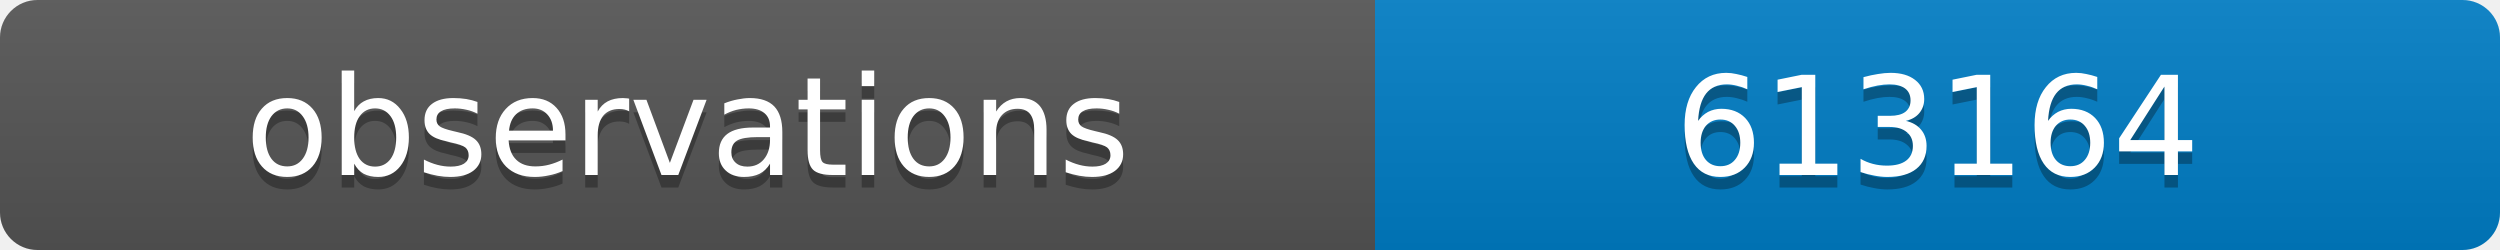
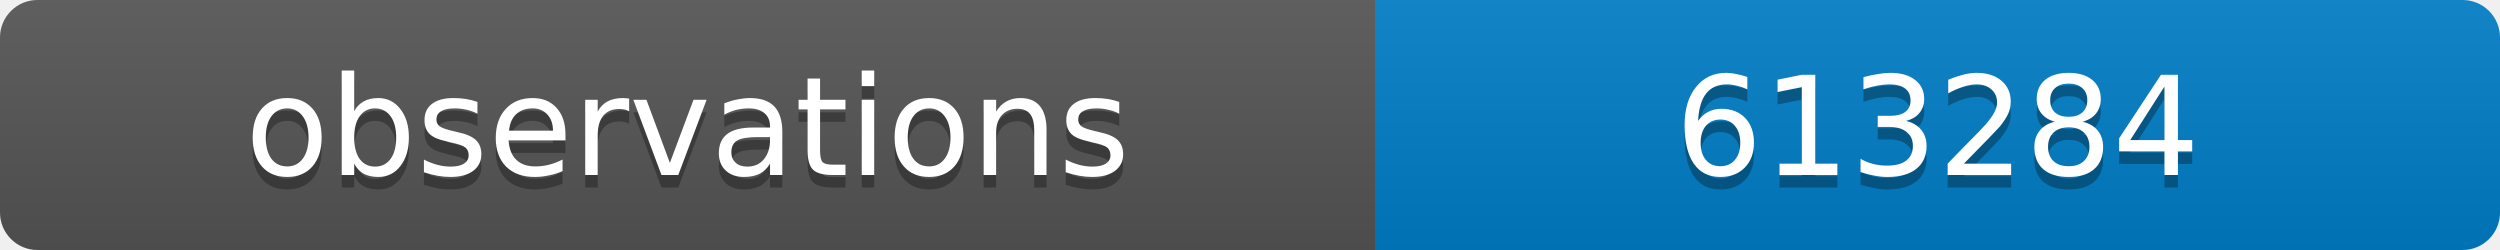
<svg xmlns="http://www.w3.org/2000/svg" width="200" height="20">
  <linearGradient id="b" x2="0" y2="100%">
    <stop offset="0" stop-color="#bbb" stop-opacity=".1" />
    <stop offset="1" stop-opacity=".1" />
  </linearGradient>
  <clipPath id="a">
    <rect width="200" height="20" rx="3" fill="#fff" />
  </clipPath>
  <g clip-path="url(#a)">
    <path fill="#555" d="M0 0h110v20H0z" />
    <path fill="#007ec6" d="M110 0h90v20H110z" />
    <path fill="url(#b)" d="M0 0h200v20H0z" />
  </g>
  <g fill="#fff" text-anchor="middle" font-family="DejaVu Sans,Verdana,Geneva,sans-serif" font-size="11">
    <text x="55" y="15" fill="#010101" fill-opacity=".3">observations</text>
    <text x="55" y="14">observations</text>
-     <text x="155" y="15" fill="#010101" fill-opacity=".3">613164</text>
-     <text x="155" y="14">613164</text>
+     <text x="155" y="15" fill="#010101" fill-opacity=".3">613284</text>
+     <text x="155" y="14">613284</text>
  </g>
</svg>
